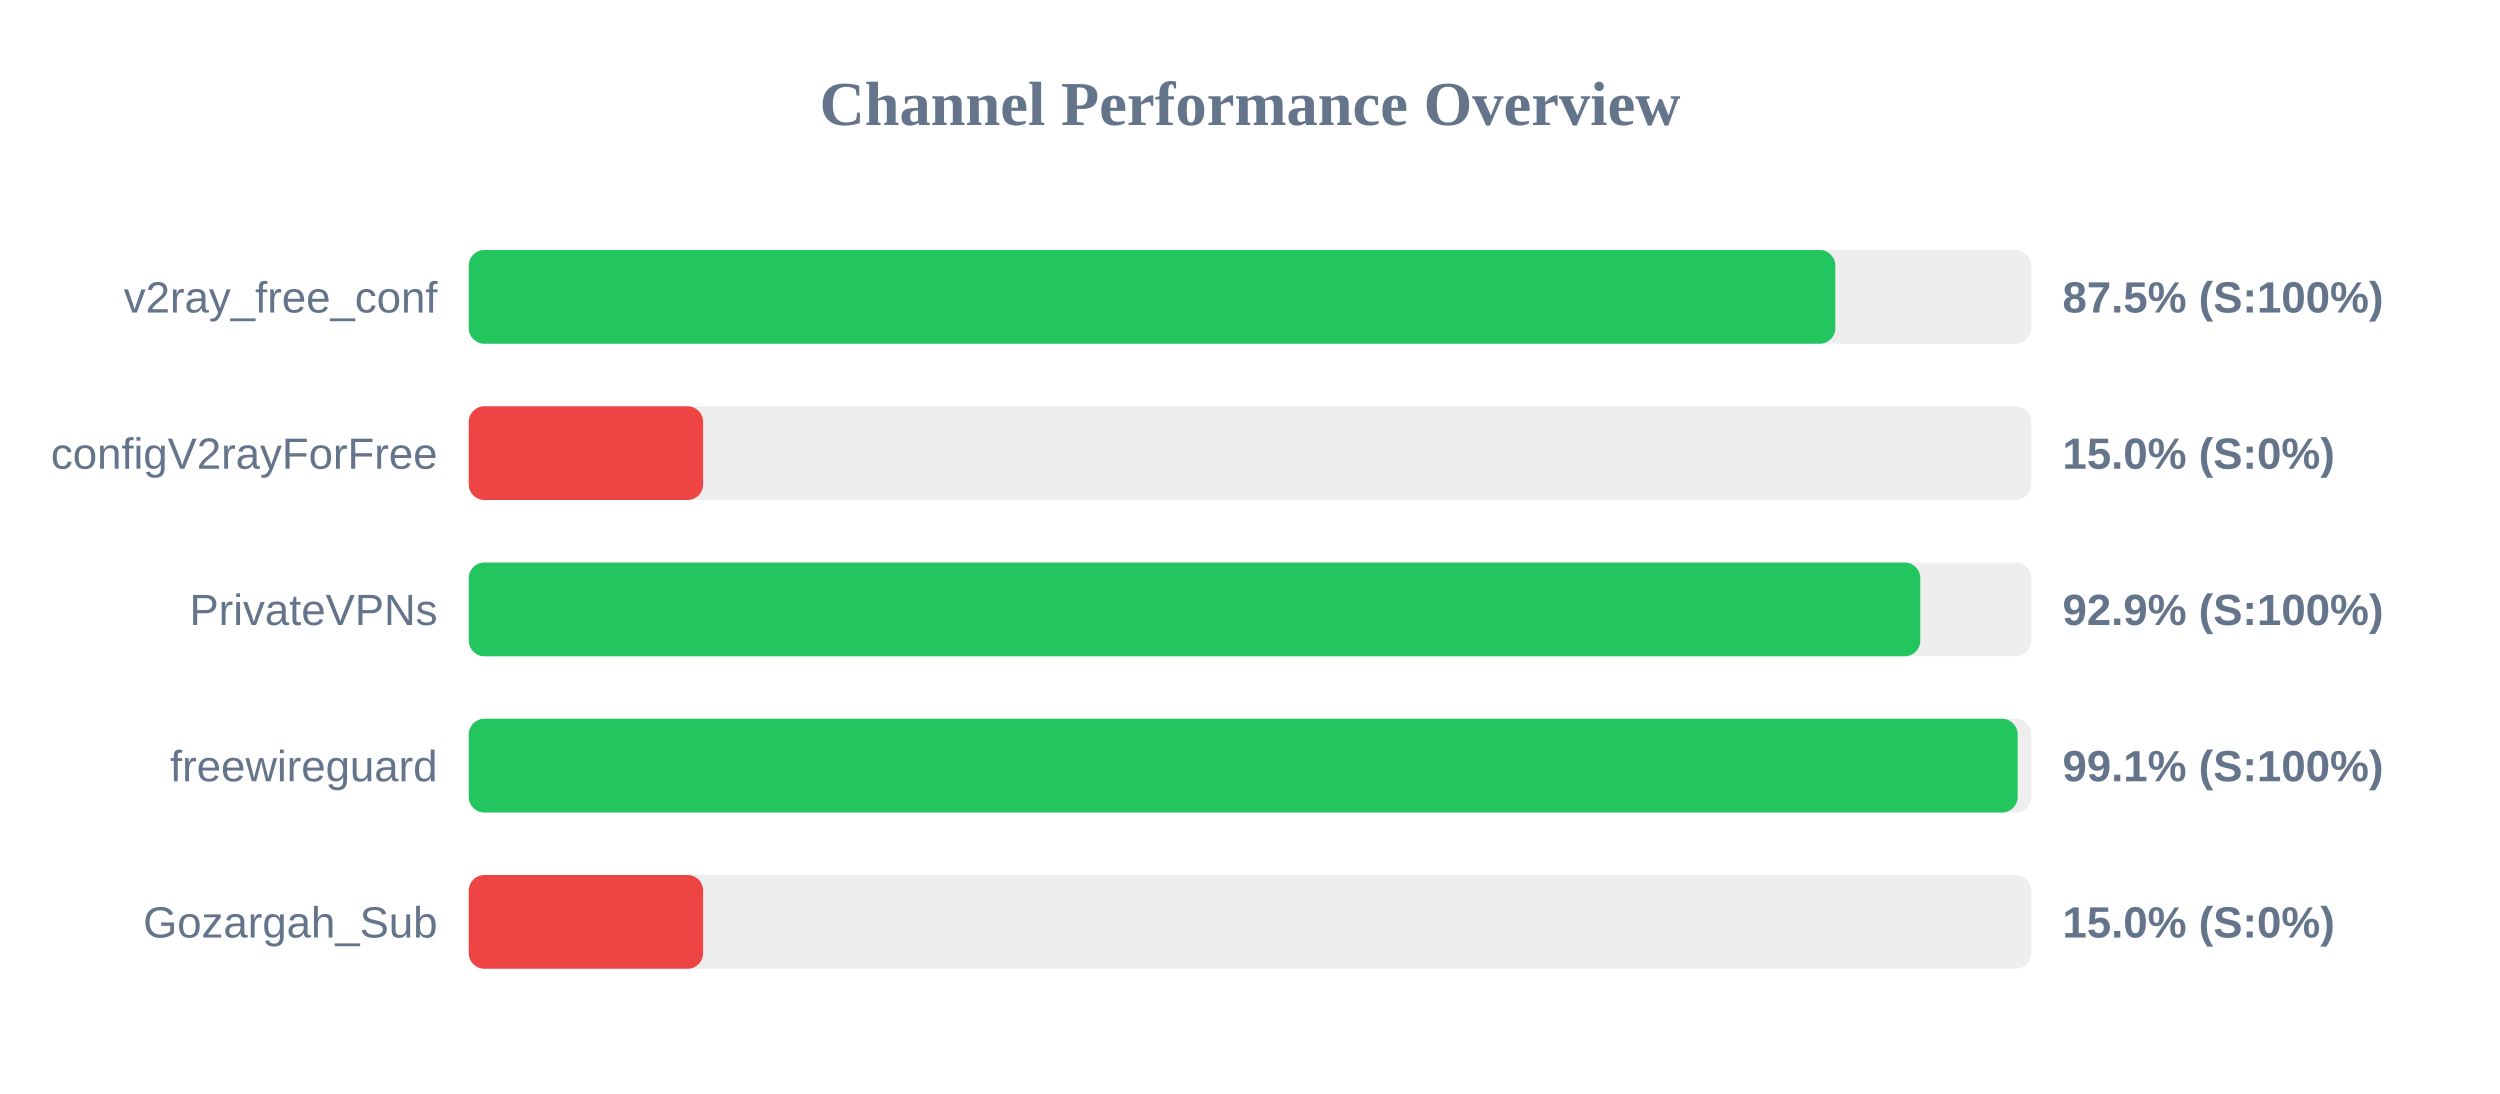
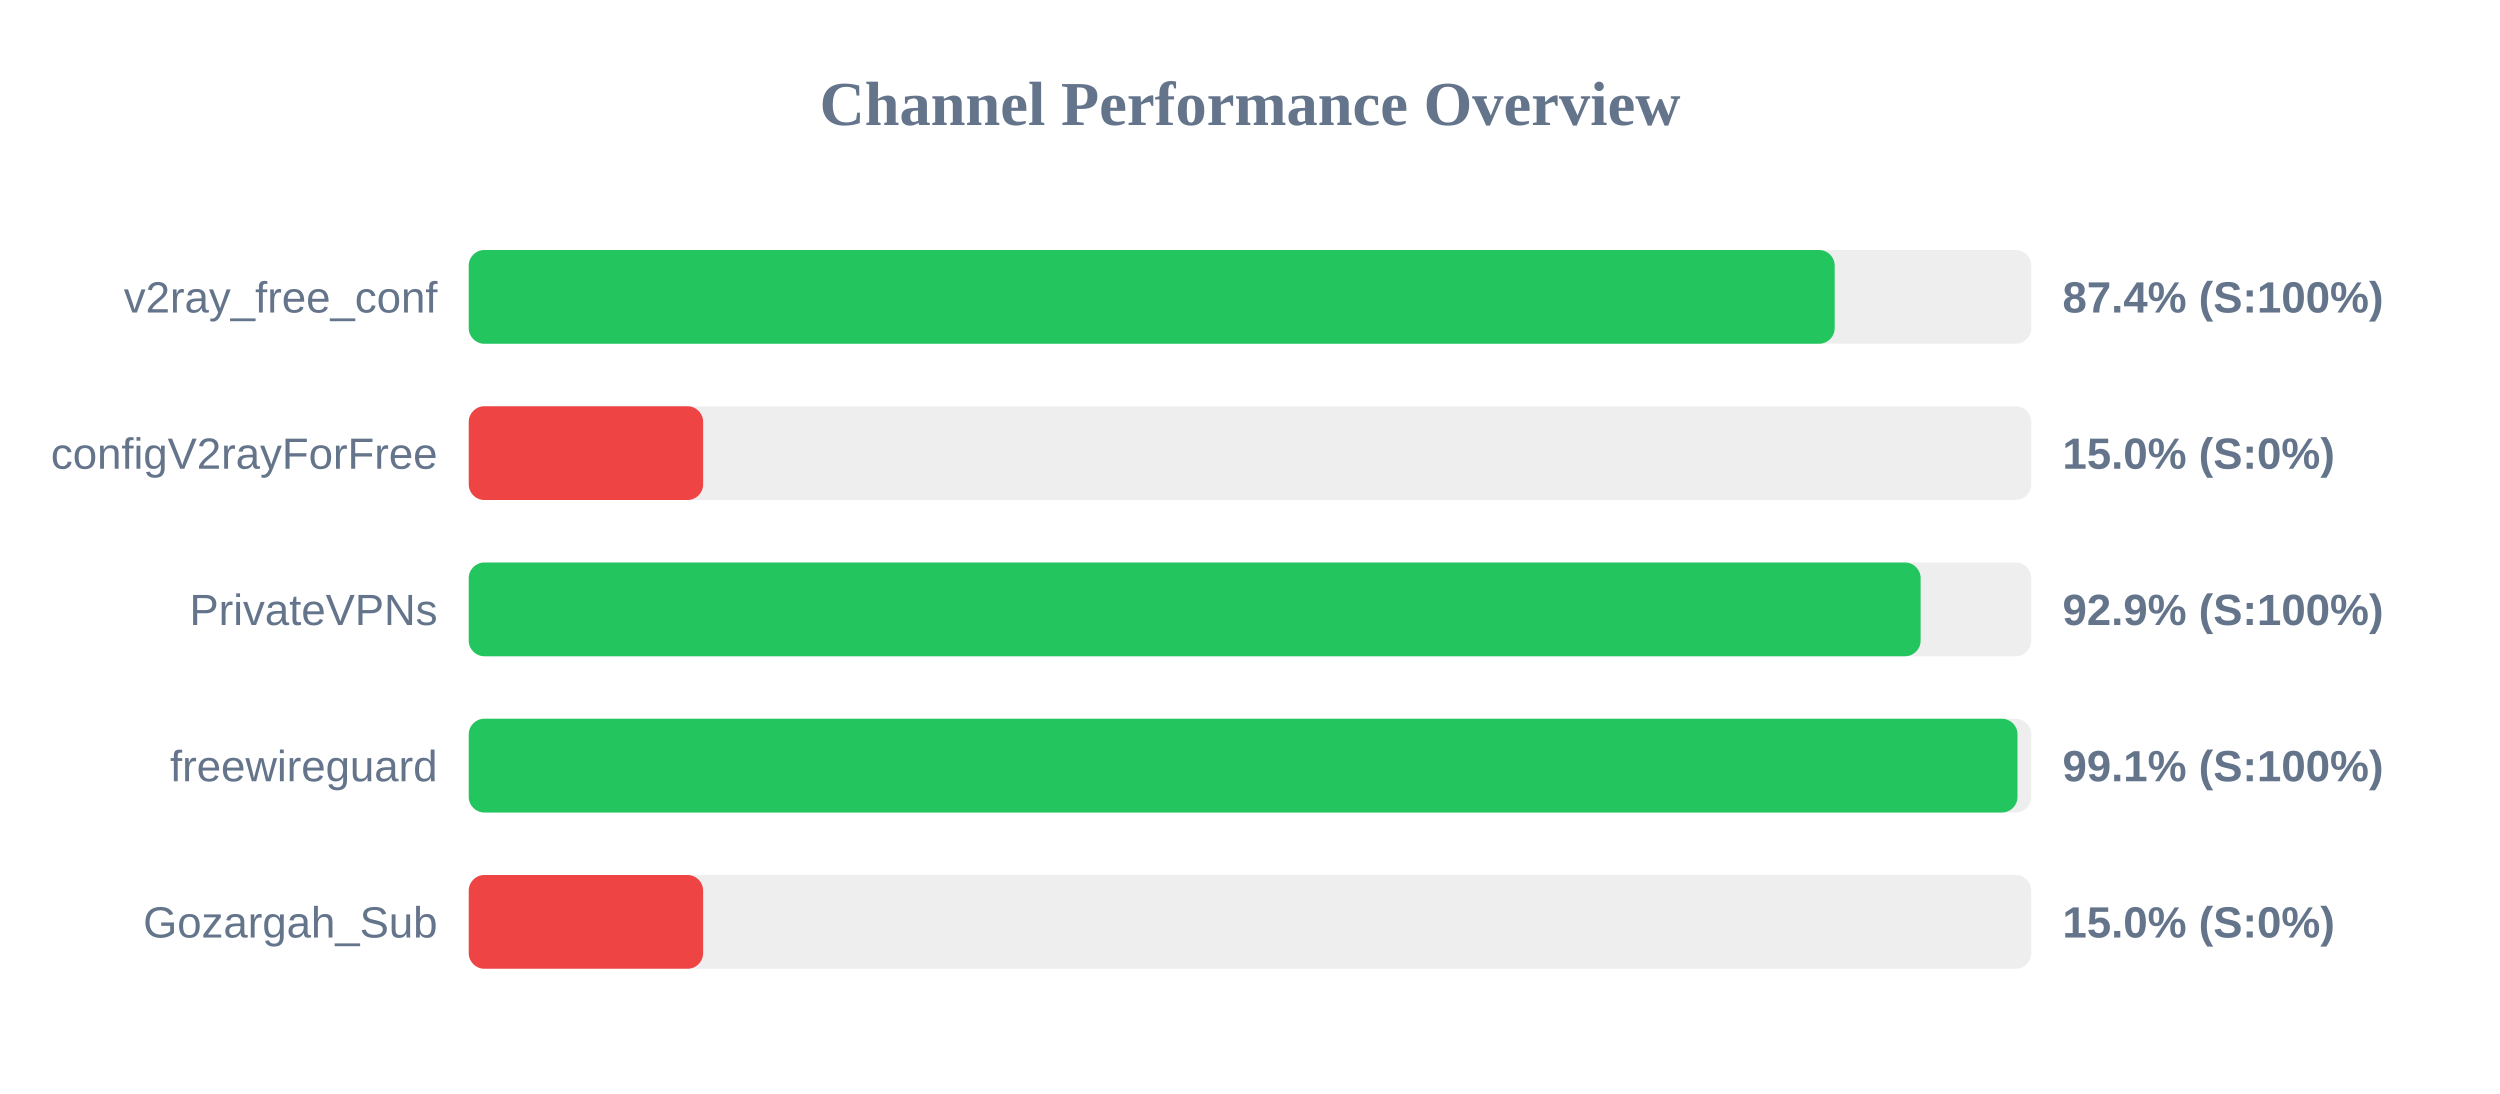
<svg xmlns="http://www.w3.org/2000/svg" width="800" height="350" version="1.1">
  <style>
        .row { font: 14px Arial; fill: #64748b; }
        .score { font: bold 14px Arial; fill: #64748b; }
    </style>
  <text x="400" y="40" text-anchor="middle" font-size="20px" font-weight="bold" fill="#64748b">Channel Performance Overview</text>
  <rect x="150" y="80" width="500" height="30" fill="#eee" rx="5" />
-   <rect x="150" y="80" width="437.3" height="30" fill="#22c55e" rx="5" />
+   <rect x="150" y="80" width="437.1" height="30" fill="#22c55e" rx="5" />
  <text x="140" y="100" text-anchor="end" class="row">v2ray_free_conf</text>
-   <text x="660" y="100" text-anchor="start" class="score">87.5% (S:100%)</text>
+   <text x="660" y="100" text-anchor="start" class="score">87.4% (S:100%)</text>
  <rect x="150" y="130" width="500" height="30" fill="#eee" rx="5" />
  <rect x="150" y="130" width="75.0" height="30" fill="#ef4444" rx="5" />
  <text x="140" y="150" text-anchor="end" class="row">configV2rayForFree</text>
  <text x="660" y="150" text-anchor="start" class="score">15.0% (S:0%)</text>
  <rect x="150" y="180" width="500" height="30" fill="#eee" rx="5" />
-   <rect x="150" y="180" width="464.5" height="30" fill="#22c55e" rx="5" />
+   <rect x="150" y="180" width="464.6" height="30" fill="#22c55e" rx="5" />
  <text x="140" y="200" text-anchor="end" class="row">PrivateVPNs</text>
  <text x="660" y="200" text-anchor="start" class="score">92.9% (S:100%)</text>
  <rect x="150" y="230" width="500" height="30" fill="#eee" rx="5" />
-   <rect x="150" y="230" width="495.65" height="30" fill="#22c55e" rx="5" />
+   <rect x="150" y="230" width="495.6" height="30" fill="#22c55e" rx="5" />
  <text x="140" y="250" text-anchor="end" class="row">freewireguard</text>
  <text x="660" y="250" text-anchor="start" class="score">99.1% (S:100%)</text>
  <rect x="150" y="280" width="500" height="30" fill="#eee" rx="5" />
  <rect x="150" y="280" width="75.0" height="30" fill="#ef4444" rx="5" />
  <text x="140" y="300" text-anchor="end" class="row">Gozargah_Sub</text>
  <text x="660" y="300" text-anchor="start" class="score">15.0% (S:0%)</text>
</svg>
